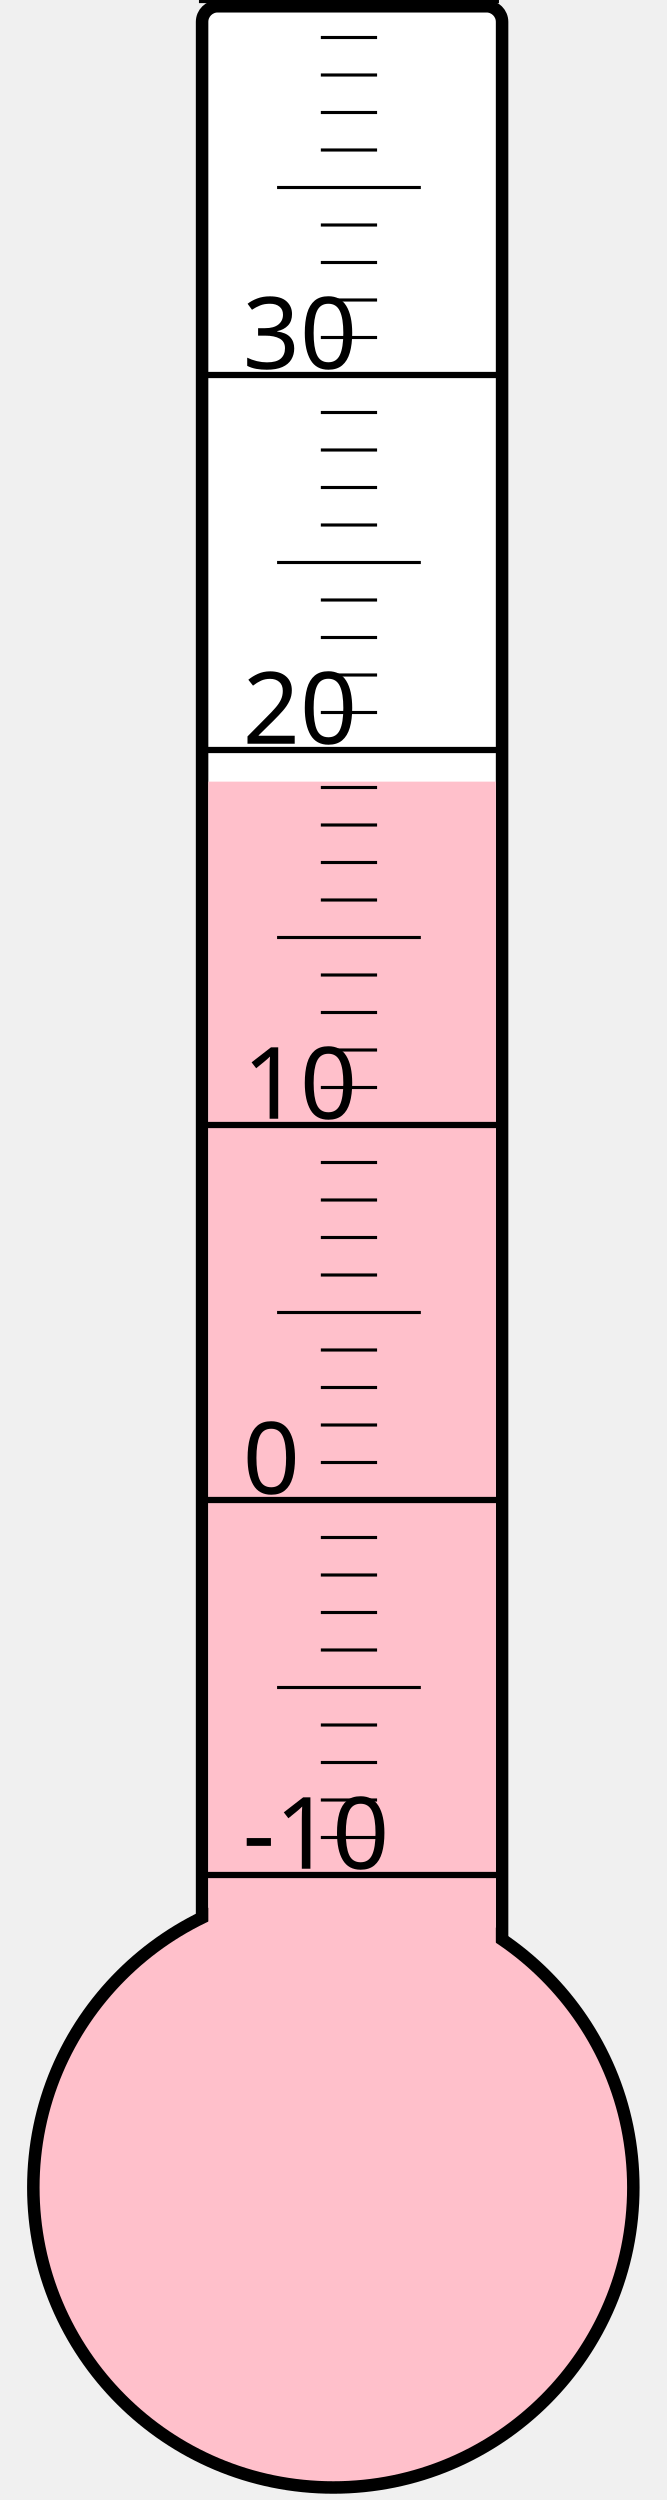
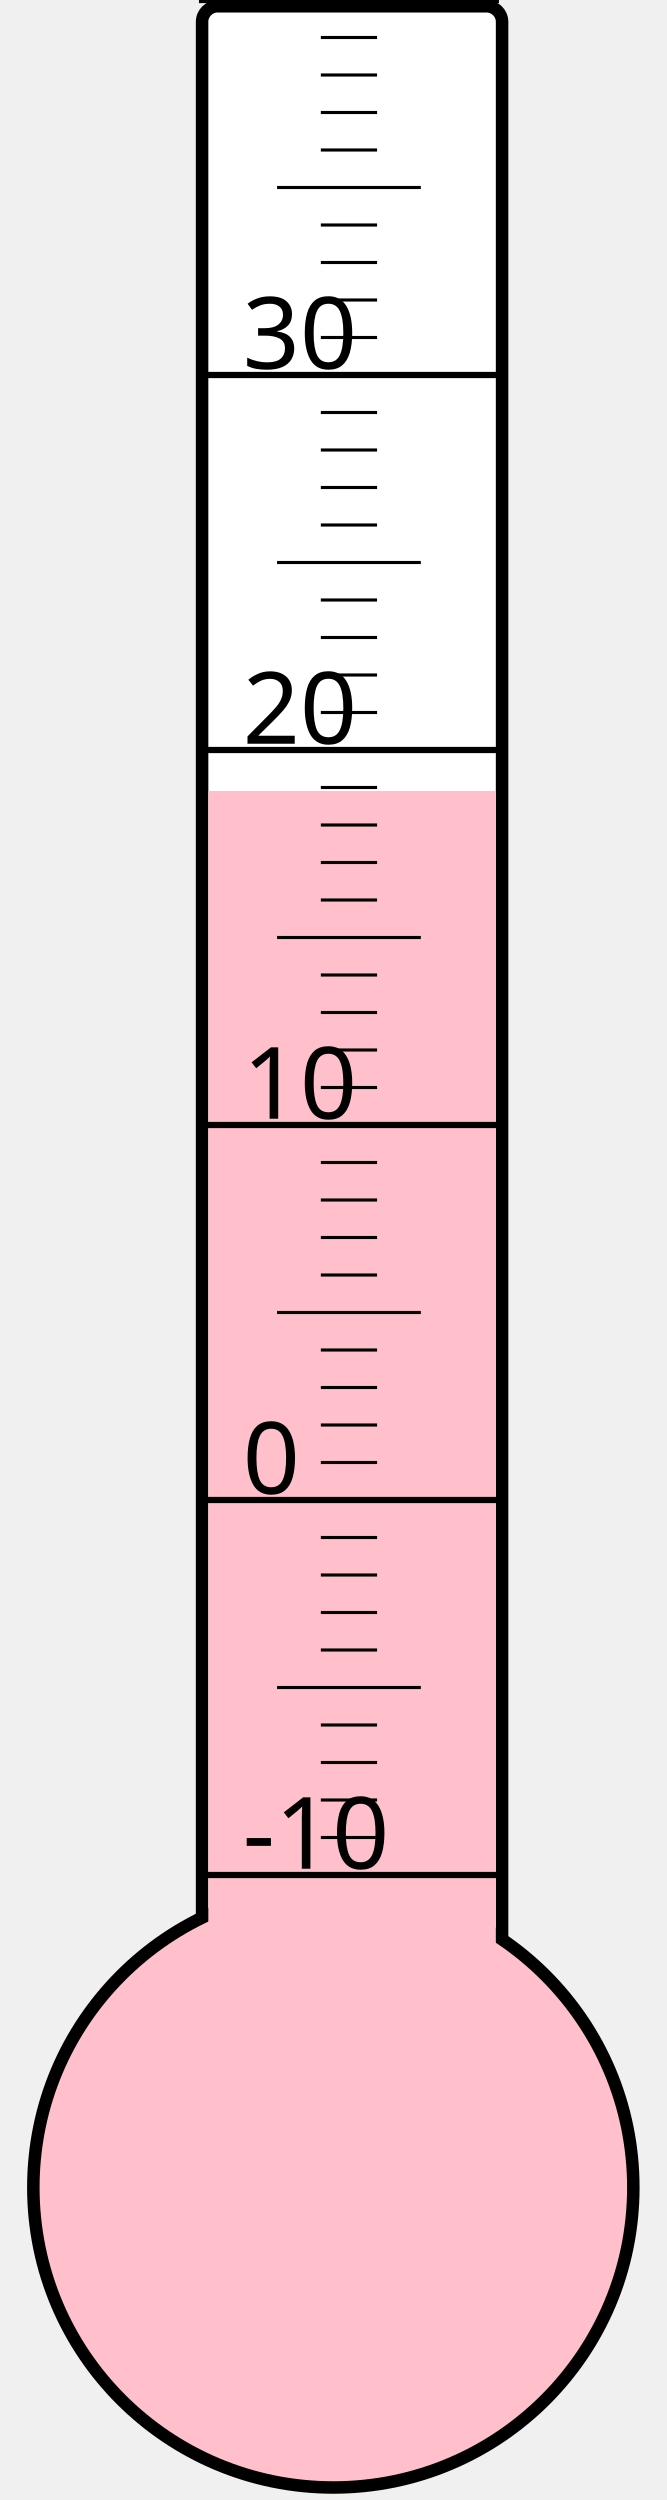
<svg xmlns="http://www.w3.org/2000/svg" width="40px" height="150px" viewBox="0 0 200 800">
  <rect width="200" height="800" x="0" y="0" style="fill: #ffffeb; fill-opacity: 0;" />
  <rect width="96" height="680" x="58" y="2" rx="5" ry="5" style="fill: white; fill-opacity: 1; stroke: black; stroke-width: 4;" />
  <circle cx="100" cy="700" r="96" style="fill: pink; stroke: black; stroke-width: 4;" />
-   <rect width="92" height="449.875" x="60" y="250.125" style="fill: pink; fill-opacity: 1; stroke-width: 0;" />
+   <rect width="92" height="446.875" x="60" y="253.125" style="fill: pink; fill-opacity: 1; stroke-width: 0;" />
  <text x="71" y="598" style="font-family: sans-serif; font-size: 24pt;">-10</text>
  <text x="71" y="478" style="font-family: sans-serif; font-size: 24pt;">0</text>
  <text x="71" y="358" style="font-family: sans-serif; font-size: 24pt;">10</text>
  <text x="71" y="238" style="font-family: sans-serif; font-size: 24pt;">20</text>
  <text x="71" y="118" style="font-family: sans-serif; font-size: 24pt;">30</text>
  <g style="stroke: black;">
    <line x1="57" y1="600" x2="153" y2="600" style="stroke-width: 2;" />
    <line x1="96" y1="588" x2="114" y2="588" style="stroke-width: 1;" />
    <line x1="96" y1="576" x2="114" y2="576" style="stroke-width: 1;" />
    <line x1="96" y1="564" x2="114" y2="564" style="stroke-width: 1;" />
    <line x1="96" y1="552" x2="114" y2="552" style="stroke-width: 1;" />
    <line x1="82" y1="540" x2="128" y2="540" style="stroke-width: 1;" />
    <line x1="96" y1="528" x2="114" y2="528" style="stroke-width: 1;" />
    <line x1="96" y1="516" x2="114" y2="516" style="stroke-width: 1;" />
    <line x1="96" y1="504" x2="114" y2="504" style="stroke-width: 1;" />
    <line x1="96" y1="492" x2="114" y2="492" style="stroke-width: 1;" />
    <line x1="57" y1="480" x2="153" y2="480" style="stroke-width: 2;" />
    <line x1="96" y1="468" x2="114" y2="468" style="stroke-width: 1;" />
    <line x1="96" y1="456" x2="114" y2="456" style="stroke-width: 1;" />
    <line x1="96" y1="444" x2="114" y2="444" style="stroke-width: 1;" />
    <line x1="96" y1="432" x2="114" y2="432" style="stroke-width: 1;" />
    <line x1="82" y1="420" x2="128" y2="420" style="stroke-width: 1;" />
    <line x1="96" y1="408" x2="114" y2="408" style="stroke-width: 1;" />
    <line x1="96" y1="396" x2="114" y2="396" style="stroke-width: 1;" />
    <line x1="96" y1="384" x2="114" y2="384" style="stroke-width: 1;" />
    <line x1="96" y1="372" x2="114" y2="372" style="stroke-width: 1;" />
    <line x1="57" y1="360" x2="153" y2="360" style="stroke-width: 2;" />
    <line x1="96" y1="348" x2="114" y2="348" style="stroke-width: 1;" />
    <line x1="96" y1="336" x2="114" y2="336" style="stroke-width: 1;" />
    <line x1="96" y1="324" x2="114" y2="324" style="stroke-width: 1;" />
    <line x1="96" y1="312" x2="114" y2="312" style="stroke-width: 1;" />
    <line x1="82" y1="300" x2="128" y2="300" style="stroke-width: 1;" />
    <line x1="96" y1="288" x2="114" y2="288" style="stroke-width: 1;" />
    <line x1="96" y1="276" x2="114" y2="276" style="stroke-width: 1;" />
    <line x1="96" y1="264" x2="114" y2="264" style="stroke-width: 1;" />
    <line x1="96" y1="252" x2="114" y2="252" style="stroke-width: 1;" />
    <line x1="57" y1="240" x2="153" y2="240" style="stroke-width: 2;" />
    <line x1="96" y1="228" x2="114" y2="228" style="stroke-width: 1;" />
    <line x1="96" y1="216" x2="114" y2="216" style="stroke-width: 1;" />
    <line x1="96" y1="204" x2="114" y2="204" style="stroke-width: 1;" />
    <line x1="96" y1="192" x2="114" y2="192" style="stroke-width: 1;" />
    <line x1="82" y1="180" x2="128" y2="180" style="stroke-width: 1;" />
    <line x1="96" y1="168" x2="114" y2="168" style="stroke-width: 1;" />
    <line x1="96" y1="156" x2="114" y2="156" style="stroke-width: 1;" />
    <line x1="96" y1="144" x2="114" y2="144" style="stroke-width: 1;" />
    <line x1="96" y1="132" x2="114" y2="132" style="stroke-width: 1;" />
    <line x1="57" y1="120" x2="153" y2="120" style="stroke-width: 2;" />
    <line x1="96" y1="108" x2="114" y2="108" style="stroke-width: 1;" />
    <line x1="96" y1="96" x2="114" y2="96" style="stroke-width: 1;" />
    <line x1="96" y1="84" x2="114" y2="84" style="stroke-width: 1;" />
    <line x1="96" y1="72" x2="114" y2="72" style="stroke-width: 1;" />
    <line x1="82" y1="60" x2="128" y2="60" style="stroke-width: 1;" />
    <line x1="96" y1="48" x2="114" y2="48" style="stroke-width: 1;" />
    <line x1="96" y1="36" x2="114" y2="36" style="stroke-width: 1;" />
    <line x1="96" y1="24" x2="114" y2="24" style="stroke-width: 1;" />
    <line x1="96" y1="12" x2="114" y2="12" style="stroke-width: 1;" />
    <line x1="57" y1="0" x2="153" y2="0" style="stroke-width: 2;" />
  </g>
</svg>
